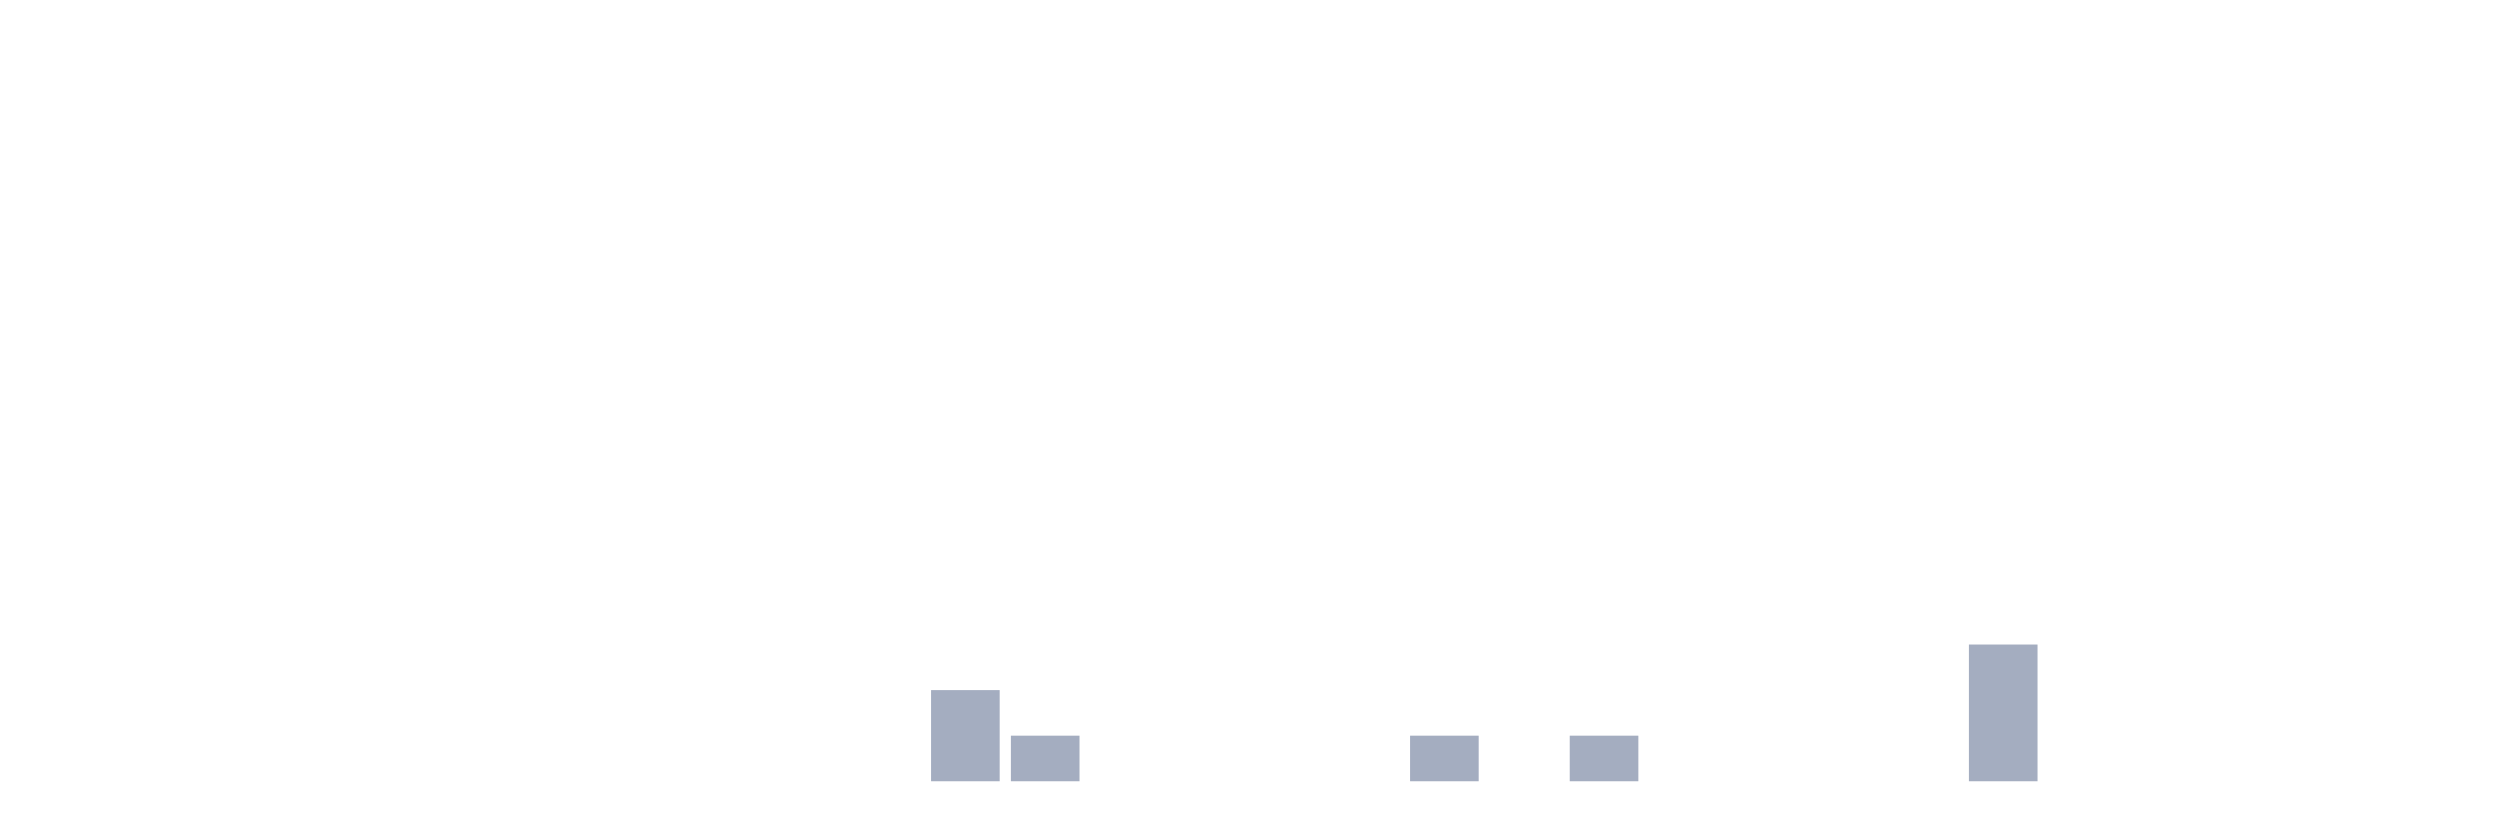
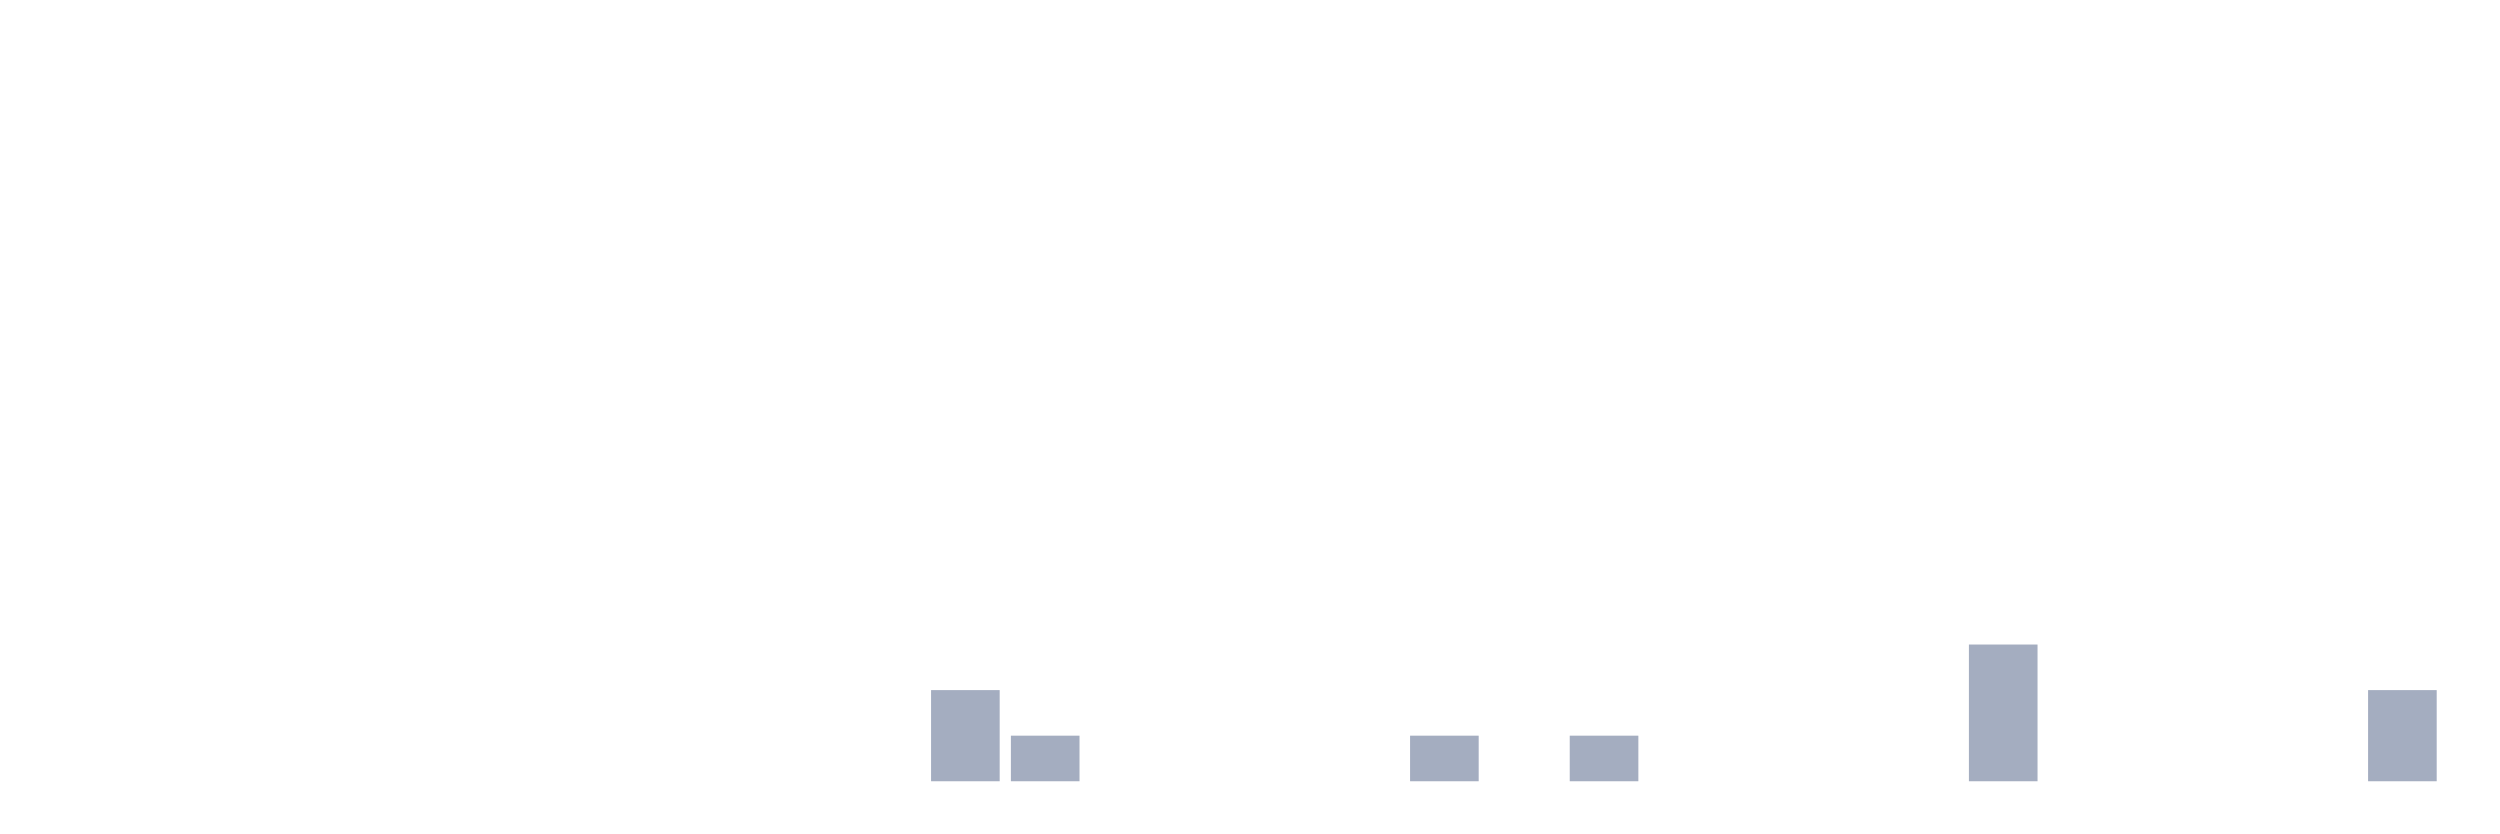
<svg xmlns="http://www.w3.org/2000/svg" viewBox="0 0 480 160">
  <g transform="translate(10,10)">
    <rect class="bar" x="0.153" width="13.175" y="140" height="0" fill="rgb(164,173,192)" />
    <rect class="bar" x="15.482" width="13.175" y="140" height="0" fill="rgb(164,173,192)" />
    <rect class="bar" x="30.81" width="13.175" y="140" height="0" fill="rgb(164,173,192)" />
    <rect class="bar" x="46.138" width="13.175" y="140" height="0" fill="rgb(164,173,192)" />
    <rect class="bar" x="61.466" width="13.175" y="140" height="0" fill="rgb(164,173,192)" />
    <rect class="bar" x="76.794" width="13.175" y="140" height="0" fill="rgb(164,173,192)" />
    <rect class="bar" x="92.123" width="13.175" y="140" height="0" fill="rgb(164,173,192)" />
    <rect class="bar" x="107.451" width="13.175" y="140" height="0" fill="rgb(164,173,192)" />
    <rect class="bar" x="122.779" width="13.175" y="140" height="0" fill="rgb(164,173,192)" />
    <rect class="bar" x="138.107" width="13.175" y="140" height="0" fill="rgb(164,173,192)" />
    <rect class="bar" x="153.436" width="13.175" y="140" height="0" fill="rgb(164,173,192)" />
    <rect class="bar" x="168.764" width="13.175" y="122.5" height="17.5" fill="rgb(164,173,192)" />
    <rect class="bar" x="184.092" width="13.175" y="131.25" height="8.75" fill="rgb(164,173,192)" />
    <rect class="bar" x="199.42" width="13.175" y="140" height="0" fill="rgb(164,173,192)" />
    <rect class="bar" x="214.748" width="13.175" y="140" height="0" fill="rgb(164,173,192)" />
    <rect class="bar" x="230.077" width="13.175" y="140" height="0" fill="rgb(164,173,192)" />
    <rect class="bar" x="245.405" width="13.175" y="140" height="0" fill="rgb(164,173,192)" />
    <rect class="bar" x="260.733" width="13.175" y="131.25" height="8.75" fill="rgb(164,173,192)" />
    <rect class="bar" x="276.061" width="13.175" y="140" height="0" fill="rgb(164,173,192)" />
    <rect class="bar" x="291.39" width="13.175" y="131.25" height="8.75" fill="rgb(164,173,192)" />
    <rect class="bar" x="306.718" width="13.175" y="140" height="0" fill="rgb(164,173,192)" />
    <rect class="bar" x="322.046" width="13.175" y="140" height="0" fill="rgb(164,173,192)" />
    <rect class="bar" x="337.374" width="13.175" y="140" height="0" fill="rgb(164,173,192)" />
    <rect class="bar" x="352.702" width="13.175" y="140" height="0" fill="rgb(164,173,192)" />
    <rect class="bar" x="368.031" width="13.175" y="113.75" height="26.25" fill="rgb(164,173,192)" />
    <rect class="bar" x="383.359" width="13.175" y="140" height="0" fill="rgb(164,173,192)" />
    <rect class="bar" x="398.687" width="13.175" y="140" height="0" fill="rgb(164,173,192)" />
    <rect class="bar" x="414.015" width="13.175" y="140" height="0" fill="rgb(164,173,192)" />
    <rect class="bar" x="429.344" width="13.175" y="140" height="0" fill="rgb(164,173,192)" />
-     <rect class="bar" x="444.672" width="13.175" y="140" height="0" fill="rgb(164,173,192)" />
+     <rect class="bar" x="444.672" width="13.175" y="122.5" height="17.5" fill="rgb(164,173,192)" />
  </g>
</svg>
